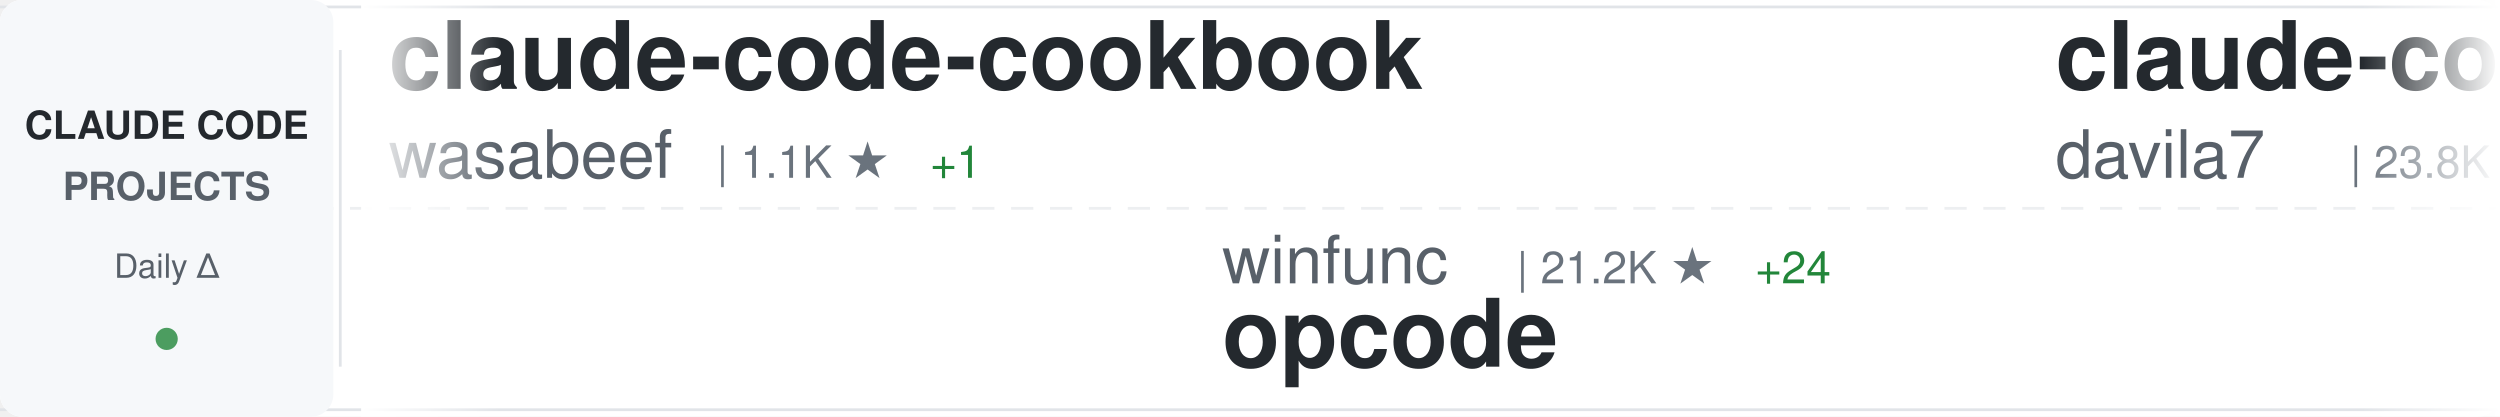
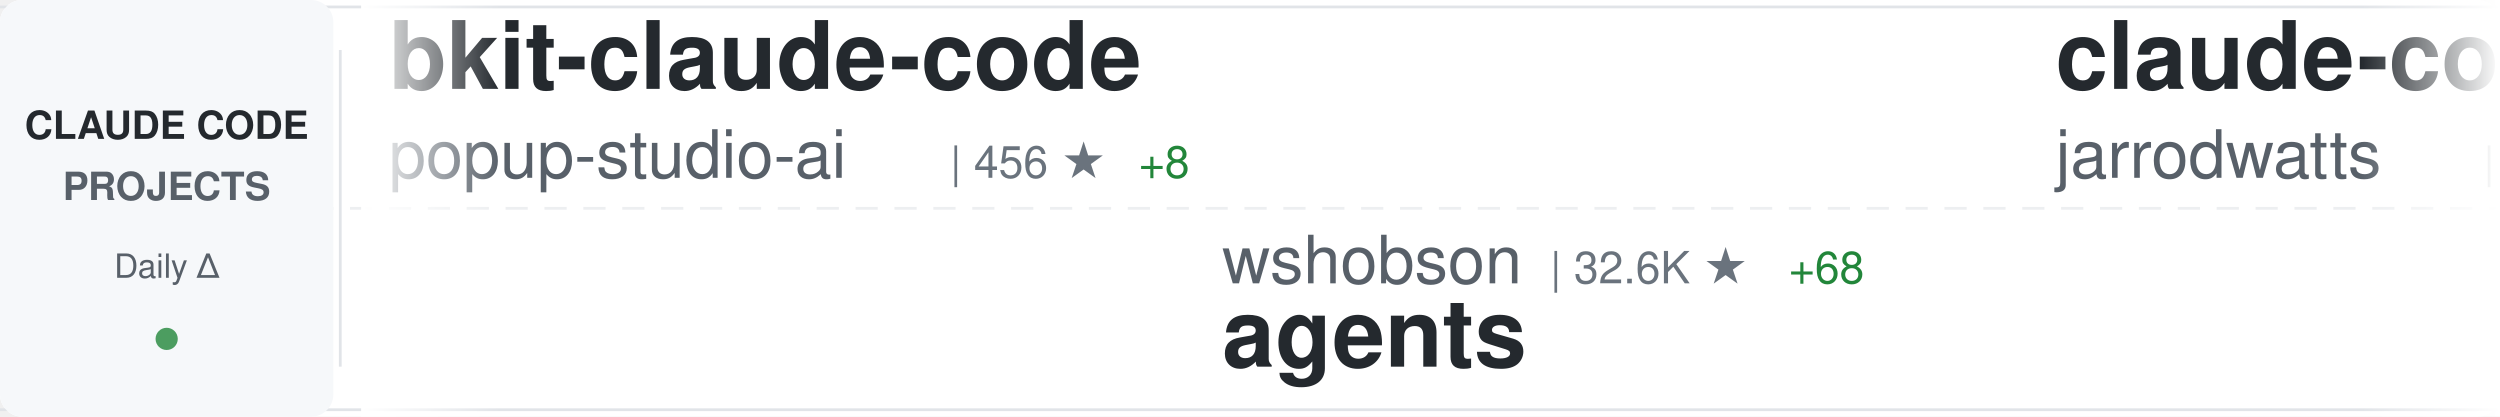
<svg xmlns="http://www.w3.org/2000/svg" width="900" height="150">
  <defs>
    <linearGradient id="awesomeLeftFade" x1="0%" y1="0%" x2="100%" y2="0%">
      <stop offset="0%" style="stop-color:#ffffff;stop-opacity:1" />
      <stop offset="100%" style="stop-color:#ffffff;stop-opacity:0" />
    </linearGradient>
    <linearGradient id="awesomeRightFade" x1="0%" y1="0%" x2="100%" y2="0%">
      <stop offset="0%" style="stop-color:#ffffff;stop-opacity:0" />
      <stop offset="100%" style="stop-color:#ffffff;stop-opacity:1" />
    </linearGradient>
  </defs>
  <rect width="900" height="150" fill="#ffffff" rx="8" />
  <rect x="0" y="2" width="900" height="1" fill="#e1e4e8" />
  <rect x="0" y="147" width="900" height="1" fill="#e1e4e8" />
  <line x1="0" y1="75" x2="900" y2="75" stroke="#e1e4e8" stroke-width="1" stroke-dasharray="8 6" opacity="0.6" />
  <rect x="0" y="0" width="120" height="150" fill="#f6f8fa" rx="8" />
  <text x="60" y="50" font-family="-apple-system, BlinkMacSystemFont, 'Segoe UI', Helvetica, Arial, sans-serif" font-size="14" font-weight="600" fill="#24292e" text-anchor="middle">CLAUDE CODE</text>
  <text x="60" y="72" font-family="-apple-system, BlinkMacSystemFont, 'Segoe UI', Helvetica, Arial, sans-serif" font-size="14" font-weight="600" fill="#586069" text-anchor="middle">PROJECTS</text>
  <text x="60" y="100" font-family="-apple-system, BlinkMacSystemFont, 'Segoe UI', Helvetica, Arial, sans-serif" font-size="12" font-weight="500" fill="#586069" text-anchor="middle">Daily Δ</text>
  <circle cx="60" cy="122" r="4" fill="#22863a" opacity="0.8" />
  <rect x="122" y="18" width="1" height="114" fill="#e1e4e8" />
  <clipPath id="awesomeTickerClip">
    <rect x="130" y="0" width="770" height="150" />
  </clipPath>
  <g clip-path="url(#awesomeTickerClip)">
    <g id="awesomeTickerItems">
      <animateTransform attributeName="transform" attributeType="XML" type="translate" from="0 0" to="-3000 0" dur="54s" repeatCount="indefinite" />
      <g transform="translate(0, 0)">
-         <text x="140" y="32" font-family="-apple-system, BlinkMacSystemFont, 'Segoe UI', Helvetica, Arial, sans-serif" font-size="34" font-weight="600" fill="#24292e">claude-code-cookbook</text>
-         <text x="140" y="64" font-family="-apple-system, BlinkMacSystemFont, 'Segoe UI', Helvetica, Arial, sans-serif" font-size="24" font-weight="400" fill="#586069">wasabeef</text>
-         <text x="258" y="64" font-family="-apple-system, BlinkMacSystemFont, 'Segoe UI', Helvetica, Arial, sans-serif" font-size="16" font-weight="500" fill="#6a737d">| 1.1K ★</text>
-         <text x="335" y="64" font-family="-apple-system, BlinkMacSystemFont, 'Segoe UI', Helvetica, Arial, sans-serif" font-size="16" font-weight="500" fill="#22863a"> +1</text>
+         <text x="140" y="32" font-family="-apple-system, BlinkMacSystemFont, 'Segoe UI', Helvetica, Arial, sans-serif" font-size="34" font-weight="600" fill="#24292e">bkit-claude-code</text>
+         <text x="140" y="64" font-family="-apple-system, BlinkMacSystemFont, 'Segoe UI', Helvetica, Arial, sans-serif" font-size="24" font-weight="400" fill="#586069">popup-studio-ai</text>
+         <text x="342" y="64" font-family="-apple-system, BlinkMacSystemFont, 'Segoe UI', Helvetica, Arial, sans-serif" font-size="16" font-weight="500" fill="#6a737d">| 456 ★</text>
+         <text x="410" y="64" font-family="-apple-system, BlinkMacSystemFont, 'Segoe UI', Helvetica, Arial, sans-serif" font-size="16" font-weight="500" fill="#22863a"> +8</text>
      </g>
      <g transform="translate(300, 0)">
-         <text x="140" y="102" font-family="-apple-system, BlinkMacSystemFont, 'Segoe UI', Helvetica, Arial, sans-serif" font-size="24" font-weight="400" fill="#586069">winfunc</text>
-         <text x="246" y="102" font-family="-apple-system, BlinkMacSystemFont, 'Segoe UI', Helvetica, Arial, sans-serif" font-size="16" font-weight="500" fill="#6a737d">| 21.2K ★</text>
-         <text x="332" y="102" font-family="-apple-system, BlinkMacSystemFont, 'Segoe UI', Helvetica, Arial, sans-serif" font-size="16" font-weight="500" fill="#22863a"> +24</text>
-         <text x="140" y="132" font-family="-apple-system, BlinkMacSystemFont, 'Segoe UI', Helvetica, Arial, sans-serif" font-size="34" font-weight="600" fill="#24292e">opcode</text>
+         <text x="140" y="102" font-family="-apple-system, BlinkMacSystemFont, 'Segoe UI', Helvetica, Arial, sans-serif" font-size="24" font-weight="400" fill="#586069">wshobson</text>
+         <text x="258" y="102" font-family="-apple-system, BlinkMacSystemFont, 'Segoe UI', Helvetica, Arial, sans-serif" font-size="16" font-weight="500" fill="#6a737d">| 32.6K ★</text>
+         <text x="344" y="102" font-family="-apple-system, BlinkMacSystemFont, 'Segoe UI', Helvetica, Arial, sans-serif" font-size="16" font-weight="500" fill="#22863a"> +68</text>
+         <text x="140" y="132" font-family="-apple-system, BlinkMacSystemFont, 'Segoe UI', Helvetica, Arial, sans-serif" font-size="34" font-weight="600" fill="#24292e">agents</text>
      </g>
      <g transform="translate(600, 0)">
+         <text x="140" y="32" font-family="-apple-system, BlinkMacSystemFont, 'Segoe UI', Helvetica, Arial, sans-serif" font-size="34" font-weight="600" fill="#24292e">claude-code-config</text>
+         <text x="140" y="64" font-family="-apple-system, BlinkMacSystemFont, 'Segoe UI', Helvetica, Arial, sans-serif" font-size="24" font-weight="400" fill="#586069">jarrodwatts</text>
+         <text x="294" y="64" font-family="-apple-system, BlinkMacSystemFont, 'Segoe UI', Helvetica, Arial, sans-serif" font-size="16" font-weight="500" fill="#6a737d">| 1.0K ★</text>
+         <text x="371" y="64" font-family="-apple-system, BlinkMacSystemFont, 'Segoe UI', Helvetica, Arial, sans-serif" font-size="16" font-weight="500" fill="#22863a"> +2</text>
+       </g>
+       <g transform="translate(900, 0)">
+         <text x="140" y="102" font-family="-apple-system, BlinkMacSystemFont, 'Segoe UI', Helvetica, Arial, sans-serif" font-size="24" font-weight="400" fill="#586069">alirezarezvani</text>
+         <text x="330" y="102" font-family="-apple-system, BlinkMacSystemFont, 'Segoe UI', Helvetica, Arial, sans-serif" font-size="16" font-weight="500" fill="#6a737d">| 8.1K ★</text>
+         <text x="407" y="102" font-family="-apple-system, BlinkMacSystemFont, 'Segoe UI', Helvetica, Arial, sans-serif" font-size="16" font-weight="500" fill="#22863a"> +271</text>
+         <text x="140" y="132" font-family="-apple-system, BlinkMacSystemFont, 'Segoe UI', Helvetica, Arial, sans-serif" font-size="34" font-weight="600" fill="#24292e">claude-skills</text>
+       </g>
+       <g transform="translate(1200, 0)">
        <text x="140" y="32" font-family="-apple-system, BlinkMacSystemFont, 'Segoe UI', Helvetica, Arial, sans-serif" font-size="34" font-weight="600" fill="#24292e">claude-code-templates</text>
        <text x="140" y="64" font-family="-apple-system, BlinkMacSystemFont, 'Segoe UI', Helvetica, Arial, sans-serif" font-size="24" font-weight="400" fill="#586069">davila7</text>
        <text x="246" y="64" font-family="-apple-system, BlinkMacSystemFont, 'Segoe UI', Helvetica, Arial, sans-serif" font-size="16" font-weight="500" fill="#6a737d">| 23.8K ★</text>
-         <text x="332" y="64" font-family="-apple-system, BlinkMacSystemFont, 'Segoe UI', Helvetica, Arial, sans-serif" font-size="16" font-weight="500" fill="#22863a"> +55</text>
-       </g>
-       <g transform="translate(900, 0)">
-         <text x="140" y="102" font-family="-apple-system, BlinkMacSystemFont, 'Segoe UI', Helvetica, Arial, sans-serif" font-size="24" font-weight="400" fill="#586069">nishimoto265</text>
-         <text x="306" y="102" font-family="-apple-system, BlinkMacSystemFont, 'Segoe UI', Helvetica, Arial, sans-serif" font-size="16" font-weight="500" fill="#6a737d">| 495 ★</text>
-         <text x="140" y="132" font-family="-apple-system, BlinkMacSystemFont, 'Segoe UI', Helvetica, Arial, sans-serif" font-size="34" font-weight="600" fill="#24292e">Claude-Code-Communicatio...</text>
-       </g>
-       <g transform="translate(1200, 0)">
-         <text x="140" y="32" font-family="-apple-system, BlinkMacSystemFont, 'Segoe UI', Helvetica, Arial, sans-serif" font-size="34" font-weight="600" fill="#24292e">claude-code-webui</text>
-         <text x="140" y="64" font-family="-apple-system, BlinkMacSystemFont, 'Segoe UI', Helvetica, Arial, sans-serif" font-size="24" font-weight="400" fill="#586069">sugyan</text>
-         <text x="234" y="64" font-family="-apple-system, BlinkMacSystemFont, 'Segoe UI', Helvetica, Arial, sans-serif" font-size="16" font-weight="500" fill="#6a737d">| 988 ★</text>
-         <text x="302" y="64" font-family="-apple-system, BlinkMacSystemFont, 'Segoe UI', Helvetica, Arial, sans-serif" font-size="16" font-weight="500" fill="#22863a"> +2</text>
+         <text x="332" y="64" font-family="-apple-system, BlinkMacSystemFont, 'Segoe UI', Helvetica, Arial, sans-serif" font-size="16" font-weight="500" fill="#22863a"> +52</text>
      </g>
      <g transform="translate(1500, 0)">
-         <text x="140" y="102" font-family="-apple-system, BlinkMacSystemFont, 'Segoe UI', Helvetica, Arial, sans-serif" font-size="24" font-weight="400" fill="#586069">eyaltoledano</text>
-         <text x="306" y="102" font-family="-apple-system, BlinkMacSystemFont, 'Segoe UI', Helvetica, Arial, sans-serif" font-size="16" font-weight="500" fill="#6a737d">| 26.3K ★</text>
-         <text x="392" y="102" font-family="-apple-system, BlinkMacSystemFont, 'Segoe UI', Helvetica, Arial, sans-serif" font-size="16" font-weight="500" fill="#22863a"> +32</text>
-         <text x="140" y="132" font-family="-apple-system, BlinkMacSystemFont, 'Segoe UI', Helvetica, Arial, sans-serif" font-size="34" font-weight="600" fill="#24292e">claude-task-master</text>
+         <text x="140" y="102" font-family="-apple-system, BlinkMacSystemFont, 'Segoe UI', Helvetica, Arial, sans-serif" font-size="24" font-weight="400" fill="#586069">lst97</text>
+         <text x="222" y="102" font-family="-apple-system, BlinkMacSystemFont, 'Segoe UI', Helvetica, Arial, sans-serif" font-size="16" font-weight="500" fill="#6a737d">| 1.5K ★</text>
+         <text x="299" y="102" font-family="-apple-system, BlinkMacSystemFont, 'Segoe UI', Helvetica, Arial, sans-serif" font-size="16" font-weight="500" fill="#22863a"> +1</text>
+         <text x="140" y="132" font-family="-apple-system, BlinkMacSystemFont, 'Segoe UI', Helvetica, Arial, sans-serif" font-size="34" font-weight="600" fill="#24292e">claude-code-sub-agents</text>
      </g>
      <g transform="translate(1800, 0)">
-         <text x="140" y="32" font-family="-apple-system, BlinkMacSystemFont, 'Segoe UI', Helvetica, Arial, sans-serif" font-size="34" font-weight="600" fill="#24292e">claude-code-prompt-impro...</text>
-         <text x="140" y="64" font-family="-apple-system, BlinkMacSystemFont, 'Segoe UI', Helvetica, Arial, sans-serif" font-size="24" font-weight="400" fill="#586069">severity1</text>
-         <text x="270" y="64" font-family="-apple-system, BlinkMacSystemFont, 'Segoe UI', Helvetica, Arial, sans-serif" font-size="16" font-weight="500" fill="#6a737d">| 1.3K ★</text>
-         <text x="347" y="64" font-family="-apple-system, BlinkMacSystemFont, 'Segoe UI', Helvetica, Arial, sans-serif" font-size="16" font-weight="500" fill="#22863a"> +4</text>
+         <text x="140" y="32" font-family="-apple-system, BlinkMacSystemFont, 'Segoe UI', Helvetica, Arial, sans-serif" font-size="34" font-weight="600" fill="#24292e">awesome-claude-code-suba...</text>
+         <text x="140" y="64" font-family="-apple-system, BlinkMacSystemFont, 'Segoe UI', Helvetica, Arial, sans-serif" font-size="24" font-weight="400" fill="#586069">VoltAgent</text>
+         <text x="270" y="64" font-family="-apple-system, BlinkMacSystemFont, 'Segoe UI', Helvetica, Arial, sans-serif" font-size="16" font-weight="500" fill="#6a737d">| 15.7K ★</text>
+         <text x="356" y="64" font-family="-apple-system, BlinkMacSystemFont, 'Segoe UI', Helvetica, Arial, sans-serif" font-size="16" font-weight="500" fill="#22863a"> +120</text>
      </g>
      <g transform="translate(2100, 0)">
-         <text x="140" y="102" font-family="-apple-system, BlinkMacSystemFont, 'Segoe UI', Helvetica, Arial, sans-serif" font-size="24" font-weight="400" fill="#586069">MadAppGang</text>
-         <text x="282" y="102" font-family="-apple-system, BlinkMacSystemFont, 'Segoe UI', Helvetica, Arial, sans-serif" font-size="16" font-weight="500" fill="#6a737d">| 248 ★</text>
-         <text x="140" y="132" font-family="-apple-system, BlinkMacSystemFont, 'Segoe UI', Helvetica, Arial, sans-serif" font-size="34" font-weight="600" fill="#24292e">claude-code</text>
+         <text x="140" y="102" font-family="-apple-system, BlinkMacSystemFont, 'Segoe UI', Helvetica, Arial, sans-serif" font-size="24" font-weight="400" fill="#586069">shanraisshan</text>
+         <text x="306" y="102" font-family="-apple-system, BlinkMacSystemFont, 'Segoe UI', Helvetica, Arial, sans-serif" font-size="16" font-weight="500" fill="#6a737d">| 25.6K ★</text>
+         <text x="392" y="102" font-family="-apple-system, BlinkMacSystemFont, 'Segoe UI', Helvetica, Arial, sans-serif" font-size="16" font-weight="500" fill="#22863a"> +1.4K</text>
+         <text x="140" y="132" font-family="-apple-system, BlinkMacSystemFont, 'Segoe UI', Helvetica, Arial, sans-serif" font-size="34" font-weight="600" fill="#24292e">claude-code-best-practic...</text>
      </g>
      <g transform="translate(2400, 0)">
-         <text x="140" y="32" font-family="-apple-system, BlinkMacSystemFont, 'Segoe UI', Helvetica, Arial, sans-serif" font-size="34" font-weight="600" fill="#24292e">Claude-Code</text>
-         <text x="140" y="64" font-family="-apple-system, BlinkMacSystemFont, 'Segoe UI', Helvetica, Arial, sans-serif" font-size="24" font-weight="400" fill="#586069">lyconear</text>
-         <text x="258" y="64" font-family="-apple-system, BlinkMacSystemFont, 'Segoe UI', Helvetica, Arial, sans-serif" font-size="16" font-weight="500" fill="#6a737d">| 4 ★</text>
+         <text x="140" y="32" font-family="-apple-system, BlinkMacSystemFont, 'Segoe UI', Helvetica, Arial, sans-serif" font-size="34" font-weight="600" fill="#24292e">claude-code-hooks-master...</text>
+         <text x="140" y="64" font-family="-apple-system, BlinkMacSystemFont, 'Segoe UI', Helvetica, Arial, sans-serif" font-size="24" font-weight="400" fill="#586069">disler</text>
+         <text x="234" y="64" font-family="-apple-system, BlinkMacSystemFont, 'Segoe UI', Helvetica, Arial, sans-serif" font-size="16" font-weight="500" fill="#6a737d">| 3.4K ★</text>
+         <text x="311" y="64" font-family="-apple-system, BlinkMacSystemFont, 'Segoe UI', Helvetica, Arial, sans-serif" font-size="16" font-weight="500" fill="#22863a"> +10</text>
      </g>
      <g transform="translate(2700, 0)">
-         <text x="140" y="102" font-family="-apple-system, BlinkMacSystemFont, 'Segoe UI', Helvetica, Arial, sans-serif" font-size="24" font-weight="400" fill="#586069">popup-studio-ai</text>
-         <text x="342" y="102" font-family="-apple-system, BlinkMacSystemFont, 'Segoe UI', Helvetica, Arial, sans-serif" font-size="16" font-weight="500" fill="#6a737d">| 456 ★</text>
-         <text x="410" y="102" font-family="-apple-system, BlinkMacSystemFont, 'Segoe UI', Helvetica, Arial, sans-serif" font-size="16" font-weight="500" fill="#22863a"> +9</text>
-         <text x="140" y="132" font-family="-apple-system, BlinkMacSystemFont, 'Segoe UI', Helvetica, Arial, sans-serif" font-size="34" font-weight="600" fill="#24292e">bkit-claude-code</text>
+         <text x="140" y="102" font-family="-apple-system, BlinkMacSystemFont, 'Segoe UI', Helvetica, Arial, sans-serif" font-size="24" font-weight="400" fill="#586069">Maciek-roboblog</text>
+         <text x="342" y="102" font-family="-apple-system, BlinkMacSystemFont, 'Segoe UI', Helvetica, Arial, sans-serif" font-size="16" font-weight="500" fill="#6a737d">| 7.2K ★</text>
+         <text x="419" y="102" font-family="-apple-system, BlinkMacSystemFont, 'Segoe UI', Helvetica, Arial, sans-serif" font-size="16" font-weight="500" fill="#22863a"> +16</text>
+         <text x="140" y="132" font-family="-apple-system, BlinkMacSystemFont, 'Segoe UI', Helvetica, Arial, sans-serif" font-size="34" font-weight="600" fill="#24292e">Claude-Code-Usage-Monito...</text>
      </g>
      <g transform="translate(3000, 0)">
-         <text x="140" y="32" font-family="-apple-system, BlinkMacSystemFont, 'Segoe UI', Helvetica, Arial, sans-serif" font-size="34" font-weight="600" fill="#24292e">claude-code-cookbook</text>
-         <text x="140" y="64" font-family="-apple-system, BlinkMacSystemFont, 'Segoe UI', Helvetica, Arial, sans-serif" font-size="24" font-weight="400" fill="#586069">wasabeef</text>
-         <text x="258" y="64" font-family="-apple-system, BlinkMacSystemFont, 'Segoe UI', Helvetica, Arial, sans-serif" font-size="16" font-weight="500" fill="#6a737d">| 1.1K ★</text>
-         <text x="335" y="64" font-family="-apple-system, BlinkMacSystemFont, 'Segoe UI', Helvetica, Arial, sans-serif" font-size="16" font-weight="500" fill="#22863a"> +1</text>
+         <text x="140" y="32" font-family="-apple-system, BlinkMacSystemFont, 'Segoe UI', Helvetica, Arial, sans-serif" font-size="34" font-weight="600" fill="#24292e">bkit-claude-code</text>
+         <text x="140" y="64" font-family="-apple-system, BlinkMacSystemFont, 'Segoe UI', Helvetica, Arial, sans-serif" font-size="24" font-weight="400" fill="#586069">popup-studio-ai</text>
+         <text x="342" y="64" font-family="-apple-system, BlinkMacSystemFont, 'Segoe UI', Helvetica, Arial, sans-serif" font-size="16" font-weight="500" fill="#6a737d">| 456 ★</text>
+         <text x="410" y="64" font-family="-apple-system, BlinkMacSystemFont, 'Segoe UI', Helvetica, Arial, sans-serif" font-size="16" font-weight="500" fill="#22863a"> +8</text>
      </g>
      <g transform="translate(3300, 0)">
-         <text x="140" y="102" font-family="-apple-system, BlinkMacSystemFont, 'Segoe UI', Helvetica, Arial, sans-serif" font-size="24" font-weight="400" fill="#586069">winfunc</text>
-         <text x="246" y="102" font-family="-apple-system, BlinkMacSystemFont, 'Segoe UI', Helvetica, Arial, sans-serif" font-size="16" font-weight="500" fill="#6a737d">| 21.2K ★</text>
-         <text x="332" y="102" font-family="-apple-system, BlinkMacSystemFont, 'Segoe UI', Helvetica, Arial, sans-serif" font-size="16" font-weight="500" fill="#22863a"> +24</text>
-         <text x="140" y="132" font-family="-apple-system, BlinkMacSystemFont, 'Segoe UI', Helvetica, Arial, sans-serif" font-size="34" font-weight="600" fill="#24292e">opcode</text>
+         <text x="140" y="102" font-family="-apple-system, BlinkMacSystemFont, 'Segoe UI', Helvetica, Arial, sans-serif" font-size="24" font-weight="400" fill="#586069">wshobson</text>
+         <text x="258" y="102" font-family="-apple-system, BlinkMacSystemFont, 'Segoe UI', Helvetica, Arial, sans-serif" font-size="16" font-weight="500" fill="#6a737d">| 32.6K ★</text>
+         <text x="344" y="102" font-family="-apple-system, BlinkMacSystemFont, 'Segoe UI', Helvetica, Arial, sans-serif" font-size="16" font-weight="500" fill="#22863a"> +68</text>
+         <text x="140" y="132" font-family="-apple-system, BlinkMacSystemFont, 'Segoe UI', Helvetica, Arial, sans-serif" font-size="34" font-weight="600" fill="#24292e">agents</text>
      </g>
      <g transform="translate(3600, 0)">
-         <text x="140" y="32" font-family="-apple-system, BlinkMacSystemFont, 'Segoe UI', Helvetica, Arial, sans-serif" font-size="34" font-weight="600" fill="#24292e">claude-code-templates</text>
-         <text x="140" y="64" font-family="-apple-system, BlinkMacSystemFont, 'Segoe UI', Helvetica, Arial, sans-serif" font-size="24" font-weight="400" fill="#586069">davila7</text>
-         <text x="246" y="64" font-family="-apple-system, BlinkMacSystemFont, 'Segoe UI', Helvetica, Arial, sans-serif" font-size="16" font-weight="500" fill="#6a737d">| 23.8K ★</text>
-         <text x="332" y="64" font-family="-apple-system, BlinkMacSystemFont, 'Segoe UI', Helvetica, Arial, sans-serif" font-size="16" font-weight="500" fill="#22863a"> +55</text>
+         <text x="140" y="32" font-family="-apple-system, BlinkMacSystemFont, 'Segoe UI', Helvetica, Arial, sans-serif" font-size="34" font-weight="600" fill="#24292e">claude-code-config</text>
+         <text x="140" y="64" font-family="-apple-system, BlinkMacSystemFont, 'Segoe UI', Helvetica, Arial, sans-serif" font-size="24" font-weight="400" fill="#586069">jarrodwatts</text>
+         <text x="294" y="64" font-family="-apple-system, BlinkMacSystemFont, 'Segoe UI', Helvetica, Arial, sans-serif" font-size="16" font-weight="500" fill="#6a737d">| 1.0K ★</text>
+         <text x="371" y="64" font-family="-apple-system, BlinkMacSystemFont, 'Segoe UI', Helvetica, Arial, sans-serif" font-size="16" font-weight="500" fill="#22863a"> +2</text>
      </g>
      <g transform="translate(3900, 0)">
-         <text x="140" y="102" font-family="-apple-system, BlinkMacSystemFont, 'Segoe UI', Helvetica, Arial, sans-serif" font-size="24" font-weight="400" fill="#586069">nishimoto265</text>
-         <text x="306" y="102" font-family="-apple-system, BlinkMacSystemFont, 'Segoe UI', Helvetica, Arial, sans-serif" font-size="16" font-weight="500" fill="#6a737d">| 495 ★</text>
-         <text x="140" y="132" font-family="-apple-system, BlinkMacSystemFont, 'Segoe UI', Helvetica, Arial, sans-serif" font-size="34" font-weight="600" fill="#24292e">Claude-Code-Communicatio...</text>
+         <text x="140" y="102" font-family="-apple-system, BlinkMacSystemFont, 'Segoe UI', Helvetica, Arial, sans-serif" font-size="24" font-weight="400" fill="#586069">alirezarezvani</text>
+         <text x="330" y="102" font-family="-apple-system, BlinkMacSystemFont, 'Segoe UI', Helvetica, Arial, sans-serif" font-size="16" font-weight="500" fill="#6a737d">| 8.1K ★</text>
+         <text x="407" y="102" font-family="-apple-system, BlinkMacSystemFont, 'Segoe UI', Helvetica, Arial, sans-serif" font-size="16" font-weight="500" fill="#22863a"> +271</text>
+         <text x="140" y="132" font-family="-apple-system, BlinkMacSystemFont, 'Segoe UI', Helvetica, Arial, sans-serif" font-size="34" font-weight="600" fill="#24292e">claude-skills</text>
      </g>
    </g>
  </g>
  <rect x="130" y="0" width="50" height="150" fill="url(#awesomeLeftFade)" />
  <rect x="850" y="0" width="50" height="150" fill="url(#awesomeRightFade)" />
</svg>
